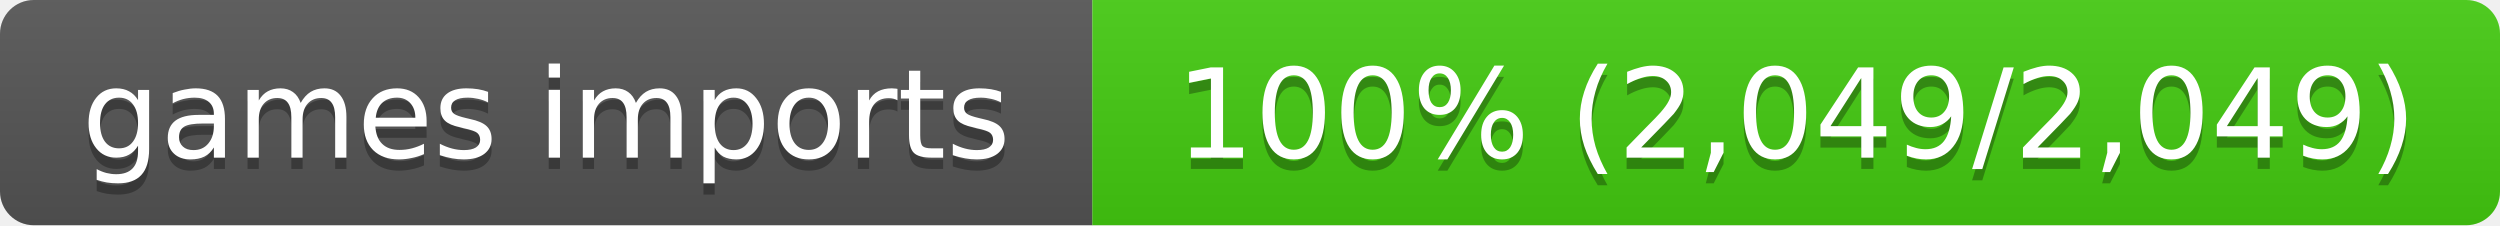
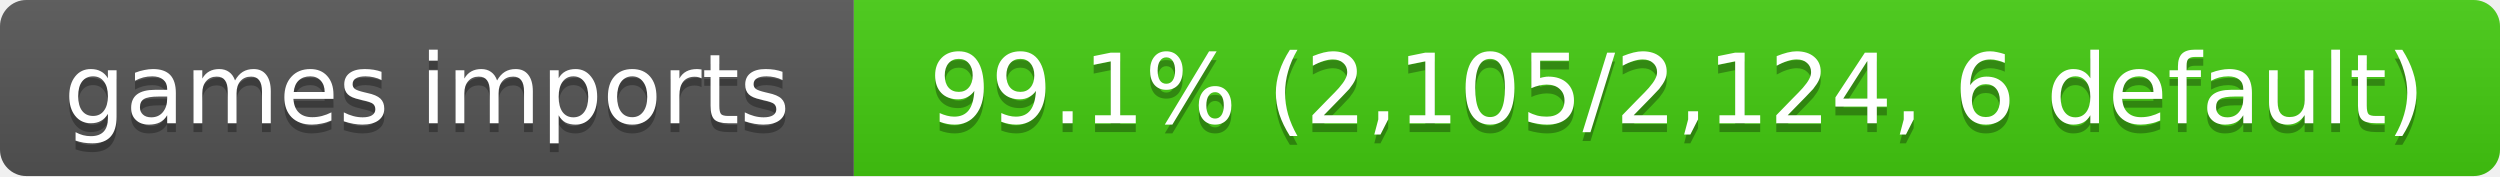
- <svg xmlns="http://www.w3.org/2000/svg" width="222" height="20" role="img" aria-label="games imports: 100% (2,049/2,049)">
+ <svg xmlns="http://www.w3.org/2000/svg" width="284" height="20" role="img" aria-label="games imports: 99.1% (2,105/2,124, 6 default)">
  <linearGradient id="s" x2="0" y2="100%">
    <stop offset="0" stop-color="#bbb" stop-opacity=".1" />
    <stop offset="1" stop-opacity=".1" />
  </linearGradient>
  <clipPath id="r">
-     <rect width="222" height="20" rx="3" fill="#fff" />
+     <rect width="284" height="20" rx="3" fill="#fff" />
  </clipPath>
  <g clip-path="url(#r)">
    <rect width="97" height="20" fill="#555" />
-     <rect x="97" width="125" height="20" fill="#4c1" />
-     <rect width="222" height="20" fill="url(#s)" />
+     <rect x="97" width="187" height="20" fill="#4c1" />
+     <rect width="284" height="20" fill="url(#s)" />
  </g>
  <g fill="#fff" text-anchor="middle" font-family="Verdana,Geneva,DejaVu Sans,sans-serif" font-size="11">
    <text x="48.5" y="15" fill="#010101" fill-opacity=".3">games imports</text>
    <text x="48.5" y="14">games imports</text>
-     <text x="159.5" y="15" fill="#010101" fill-opacity=".3">100% (2,049/2,049)</text>
-     <text x="159.5" y="14">100% (2,049/2,049)</text>
+     <text x="190.5" y="15" fill="#010101" fill-opacity=".3">99.1% (2,105/2,124, 6 default)</text>
+     <text x="190.5" y="14">99.1% (2,105/2,124, 6 default)</text>
  </g>
</svg>
